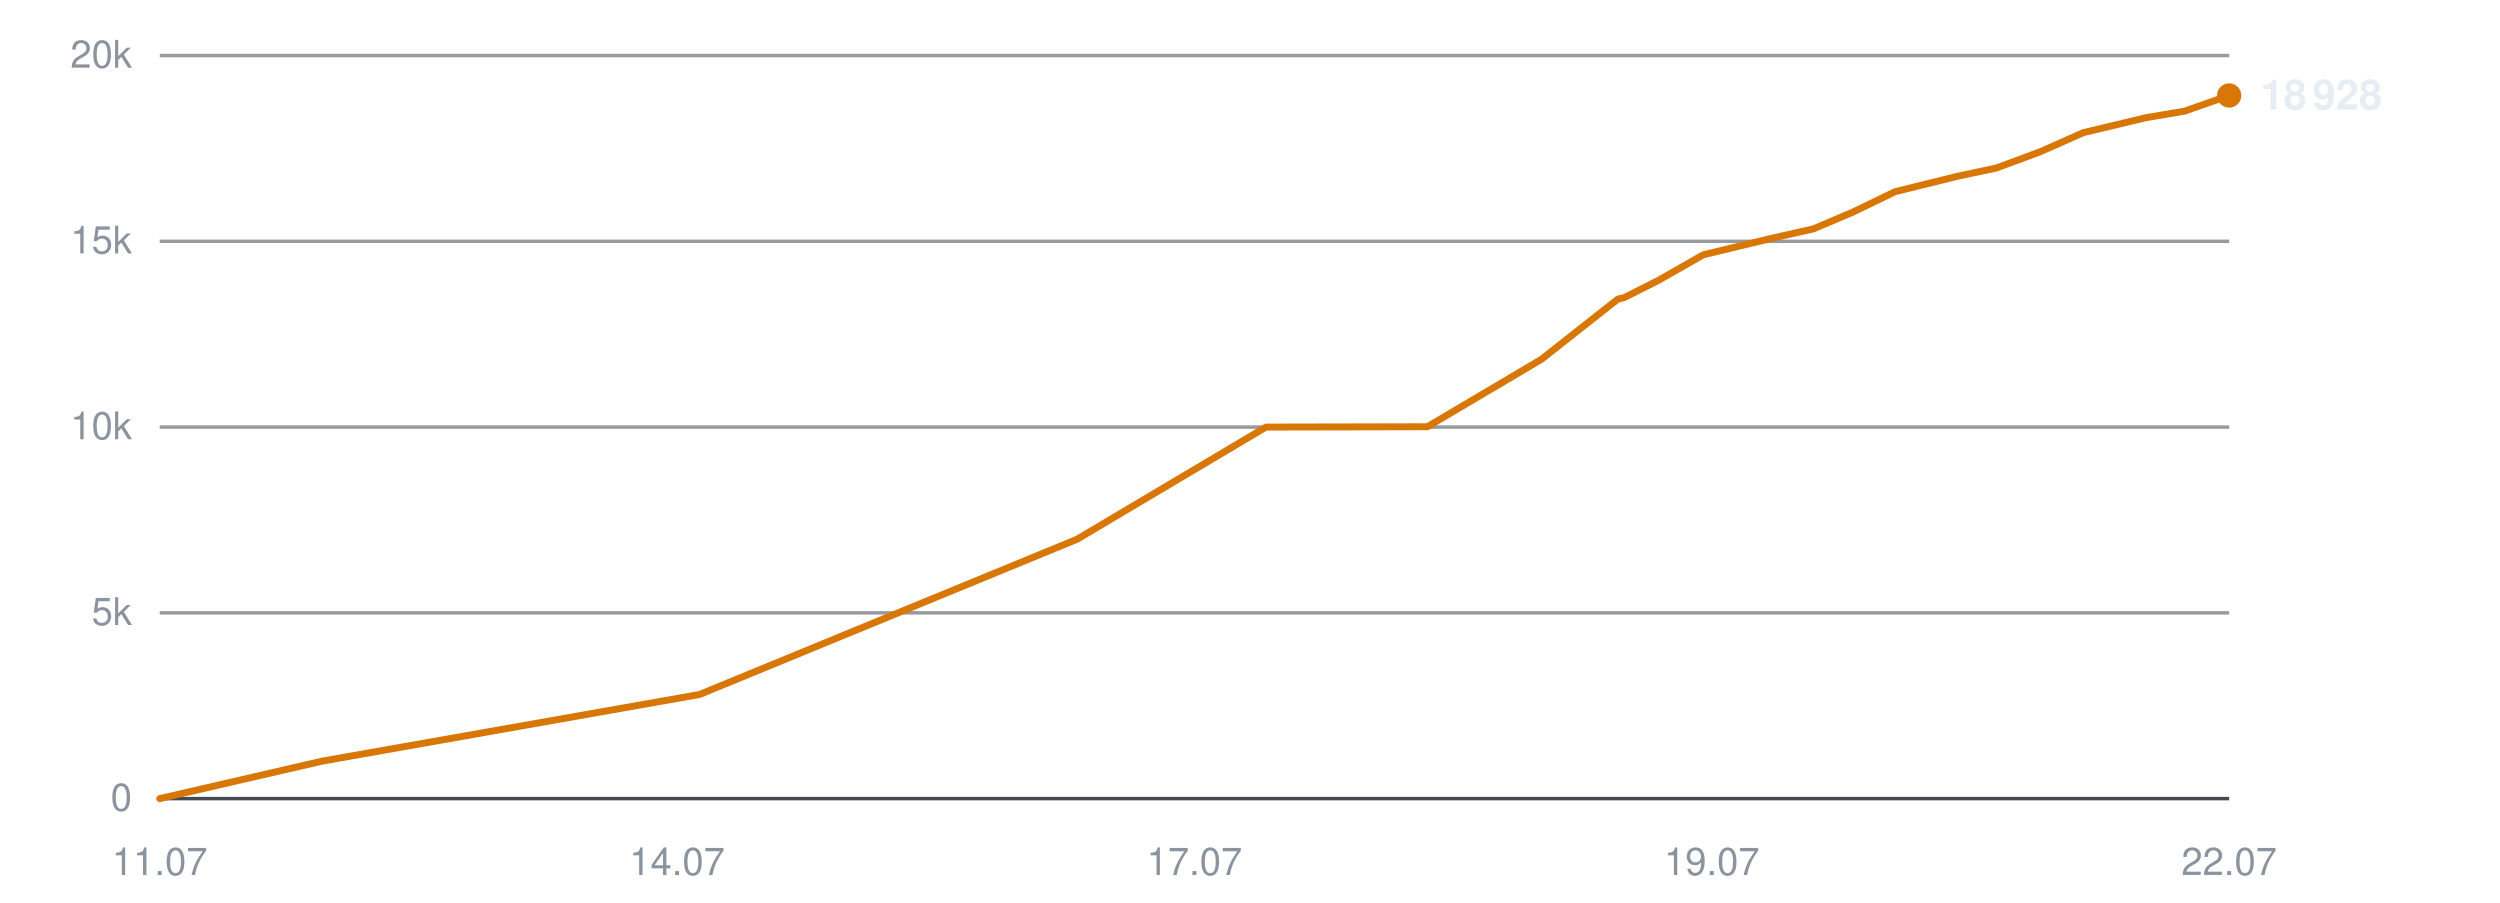
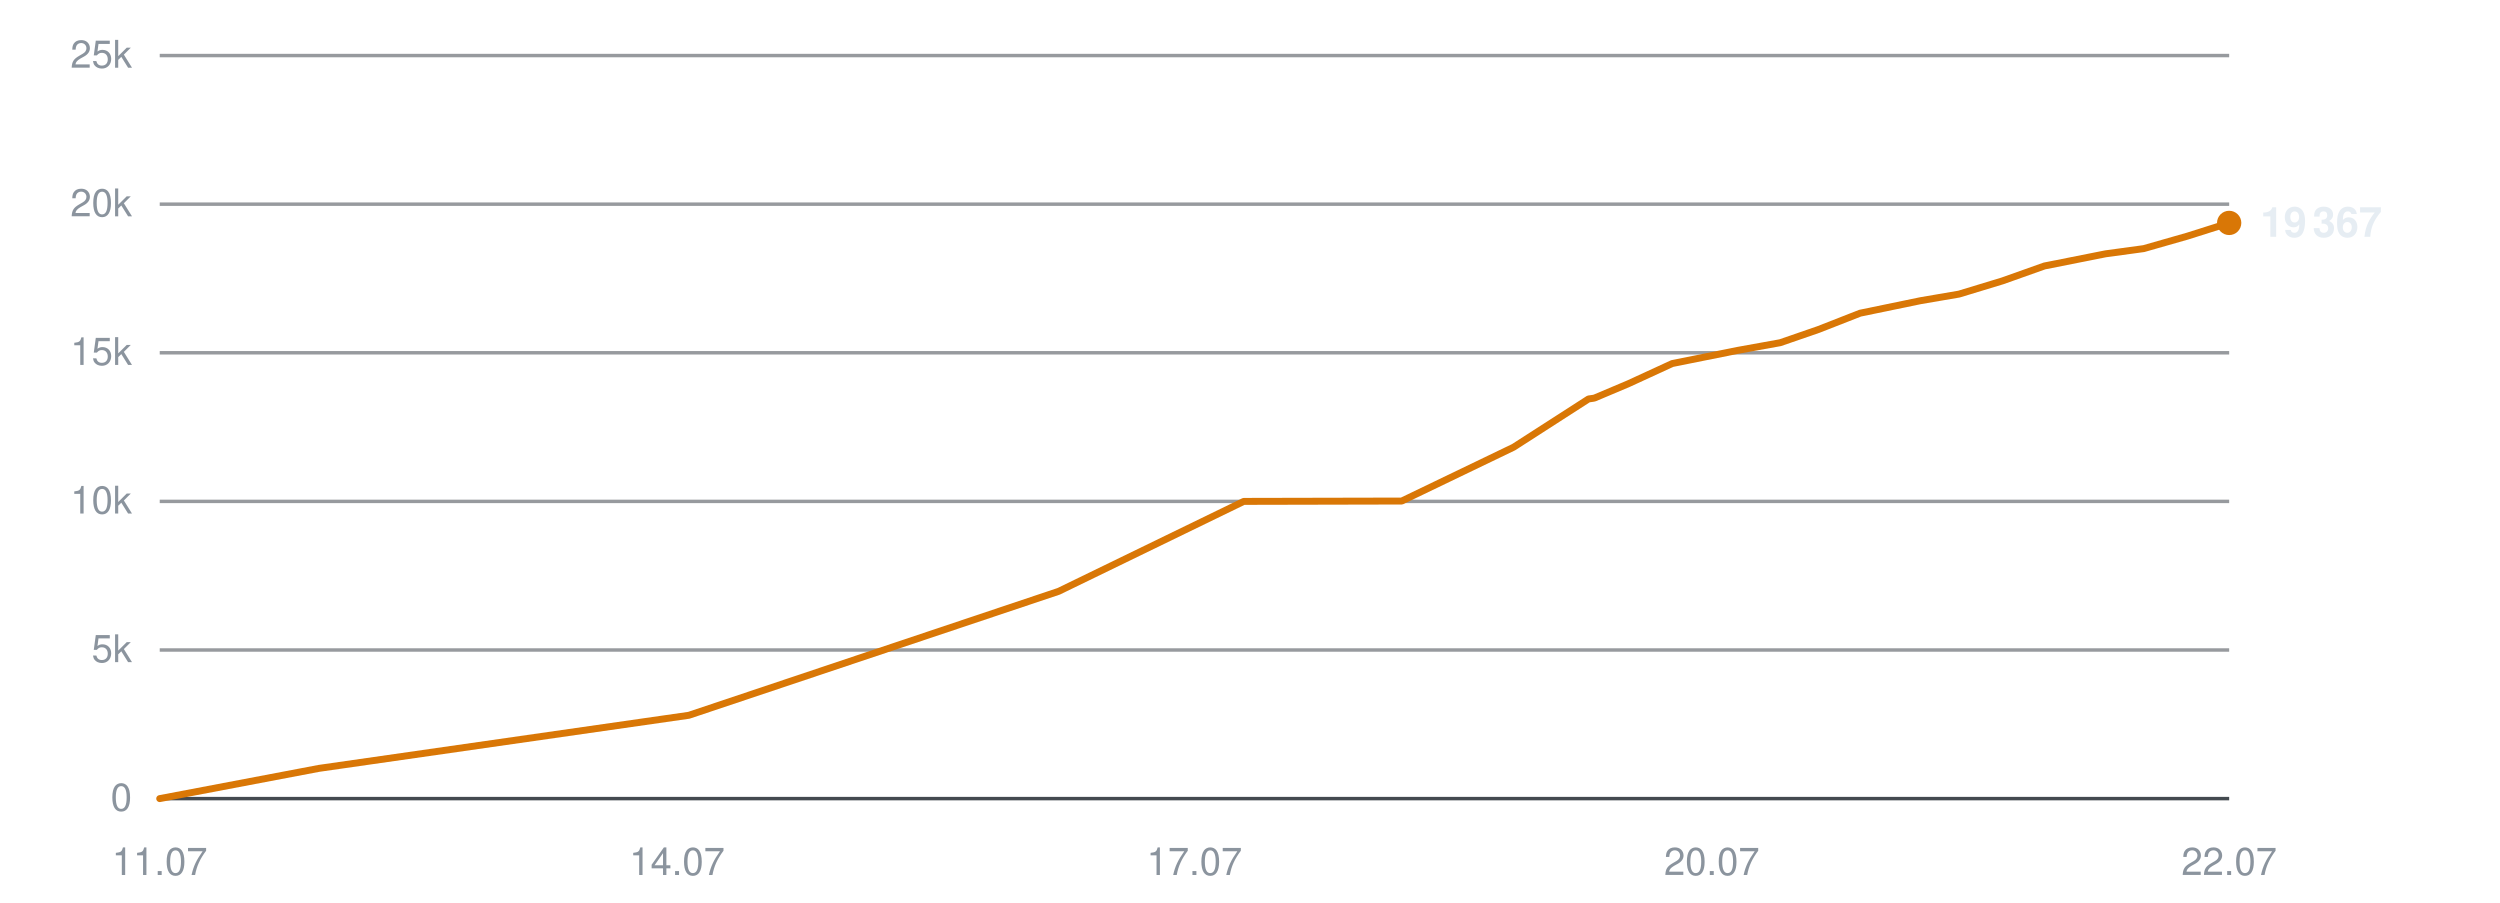
<svg xmlns="http://www.w3.org/2000/svg" viewBox="0 0 720 260" width="720" height="260" role="img" aria-label="Subscribers over time">
  <line x1="46" y1="230.0" x2="642" y2="230.0" stroke="#30363d" stroke-width="1" opacity="0.9" />
  <text x="38" y="233.5" text-anchor="end" font-family="-apple-system,BlinkMacSystemFont,'Segoe UI',Helvetica,Arial,sans-serif" font-size="11" fill="#8b949e">0</text>
-   <line x1="46" y1="176.5" x2="642" y2="176.5" stroke="#30363d" stroke-width="1" opacity="0.5" />
-   <text x="38" y="180.0" text-anchor="end" font-family="-apple-system,BlinkMacSystemFont,'Segoe UI',Helvetica,Arial,sans-serif" font-size="11" fill="#8b949e">5k</text>
-   <line x1="46" y1="123.0" x2="642" y2="123.0" stroke="#30363d" stroke-width="1" opacity="0.5" />
-   <text x="38" y="126.5" text-anchor="end" font-family="-apple-system,BlinkMacSystemFont,'Segoe UI',Helvetica,Arial,sans-serif" font-size="11" fill="#8b949e">10k</text>
-   <line x1="46" y1="69.5" x2="642" y2="69.5" stroke="#30363d" stroke-width="1" opacity="0.5" />
-   <text x="38" y="73.0" text-anchor="end" font-family="-apple-system,BlinkMacSystemFont,'Segoe UI',Helvetica,Arial,sans-serif" font-size="11" fill="#8b949e">15k</text>
+   <line x1="46" y1="187.2" x2="642" y2="187.2" stroke="#30363d" stroke-width="1" opacity="0.5" />
+   <text x="38" y="190.7" text-anchor="end" font-family="-apple-system,BlinkMacSystemFont,'Segoe UI',Helvetica,Arial,sans-serif" font-size="11" fill="#8b949e">5k</text>
+   <line x1="46" y1="144.4" x2="642" y2="144.4" stroke="#30363d" stroke-width="1" opacity="0.5" />
+   <text x="38" y="147.9" text-anchor="end" font-family="-apple-system,BlinkMacSystemFont,'Segoe UI',Helvetica,Arial,sans-serif" font-size="11" fill="#8b949e">10k</text>
+   <line x1="46" y1="101.6" x2="642" y2="101.6" stroke="#30363d" stroke-width="1" opacity="0.5" />
+   <text x="38" y="105.1" text-anchor="end" font-family="-apple-system,BlinkMacSystemFont,'Segoe UI',Helvetica,Arial,sans-serif" font-size="11" fill="#8b949e">15k</text>
+   <line x1="46" y1="58.8" x2="642" y2="58.8" stroke="#30363d" stroke-width="1" opacity="0.5" />
+   <text x="38" y="62.3" text-anchor="end" font-family="-apple-system,BlinkMacSystemFont,'Segoe UI',Helvetica,Arial,sans-serif" font-size="11" fill="#8b949e">20k</text>
  <line x1="46" y1="16.0" x2="642" y2="16.0" stroke="#30363d" stroke-width="1" opacity="0.5" />
-   <text x="38" y="19.5" text-anchor="end" font-family="-apple-system,BlinkMacSystemFont,'Segoe UI',Helvetica,Arial,sans-serif" font-size="11" fill="#8b949e">20k</text>
+   <text x="38" y="19.5" text-anchor="end" font-family="-apple-system,BlinkMacSystemFont,'Segoe UI',Helvetica,Arial,sans-serif" font-size="11" fill="#8b949e">25k</text>
  <text x="46.0" y="252" text-anchor="middle" font-family="-apple-system,BlinkMacSystemFont,'Segoe UI',Helvetica,Arial,sans-serif" font-size="11" fill="#8b949e">11.07</text>
  <text x="195.0" y="252" text-anchor="middle" font-family="-apple-system,BlinkMacSystemFont,'Segoe UI',Helvetica,Arial,sans-serif" font-size="11" fill="#8b949e">14.07</text>
  <text x="344.0" y="252" text-anchor="middle" font-family="-apple-system,BlinkMacSystemFont,'Segoe UI',Helvetica,Arial,sans-serif" font-size="11" fill="#8b949e">17.07</text>
-   <text x="493.0" y="252" text-anchor="middle" font-family="-apple-system,BlinkMacSystemFont,'Segoe UI',Helvetica,Arial,sans-serif" font-size="11" fill="#8b949e">19.07</text>
+   <text x="493.0" y="252" text-anchor="middle" font-family="-apple-system,BlinkMacSystemFont,'Segoe UI',Helvetica,Arial,sans-serif" font-size="11" fill="#8b949e">20.07</text>
  <text x="642.0" y="252" text-anchor="middle" font-family="-apple-system,BlinkMacSystemFont,'Segoe UI',Helvetica,Arial,sans-serif" font-size="11" fill="#8b949e">22.07</text>
-   <polyline points="46.0,230.0 92.8,219.2 201.5,200.0 310.2,155.3 364.6,123.0 411.1,122.9 443.9,103.5 466.0,86.1 467.5,85.8 467.8,85.7 477.7,80.7 490.5,73.4 509.9,68.7 522.3,65.9 533.6,61.1 545.8,55.2 563.6,50.8 574.9,48.4 587.6,43.7 600.0,38.2 618.0,33.9 629.2,32.0 642.0,27.5" fill="none" stroke="#d97706" stroke-width="2" stroke-linejoin="round" stroke-linecap="round" />
-   <circle cx="642.0" cy="27.5" r="3.5" fill="#d97706" />
-   <text x="651.0" y="31.5" font-family="-apple-system,BlinkMacSystemFont,'Segoe UI',Helvetica,Arial,sans-serif" font-size="12" font-weight="600" fill="#e6edf3">18 928</text>
+   <polyline points="46.0,230.0 91.8,221.3 198.4,206.0 304.9,170.3 358.2,144.4 403.7,144.3 435.9,128.8 457.5,114.9 458.9,114.7 459.3,114.6 469.0,110.5 481.6,104.7 500.5,100.9 512.7,98.7 523.7,94.9 535.7,90.2 553.1,86.6 564.2,84.7 576.7,80.9 588.8,76.6 606.4,73.1 617.4,71.6 630.0,68.0 642.0,64.2" fill="none" stroke="#d97706" stroke-width="2" stroke-linejoin="round" stroke-linecap="round" />
+   <circle cx="642.0" cy="64.2" r="3.5" fill="#d97706" />
+   <text x="651.0" y="68.2" font-family="-apple-system,BlinkMacSystemFont,'Segoe UI',Helvetica,Arial,sans-serif" font-size="12" font-weight="600" fill="#e6edf3">19 367</text>
</svg>
